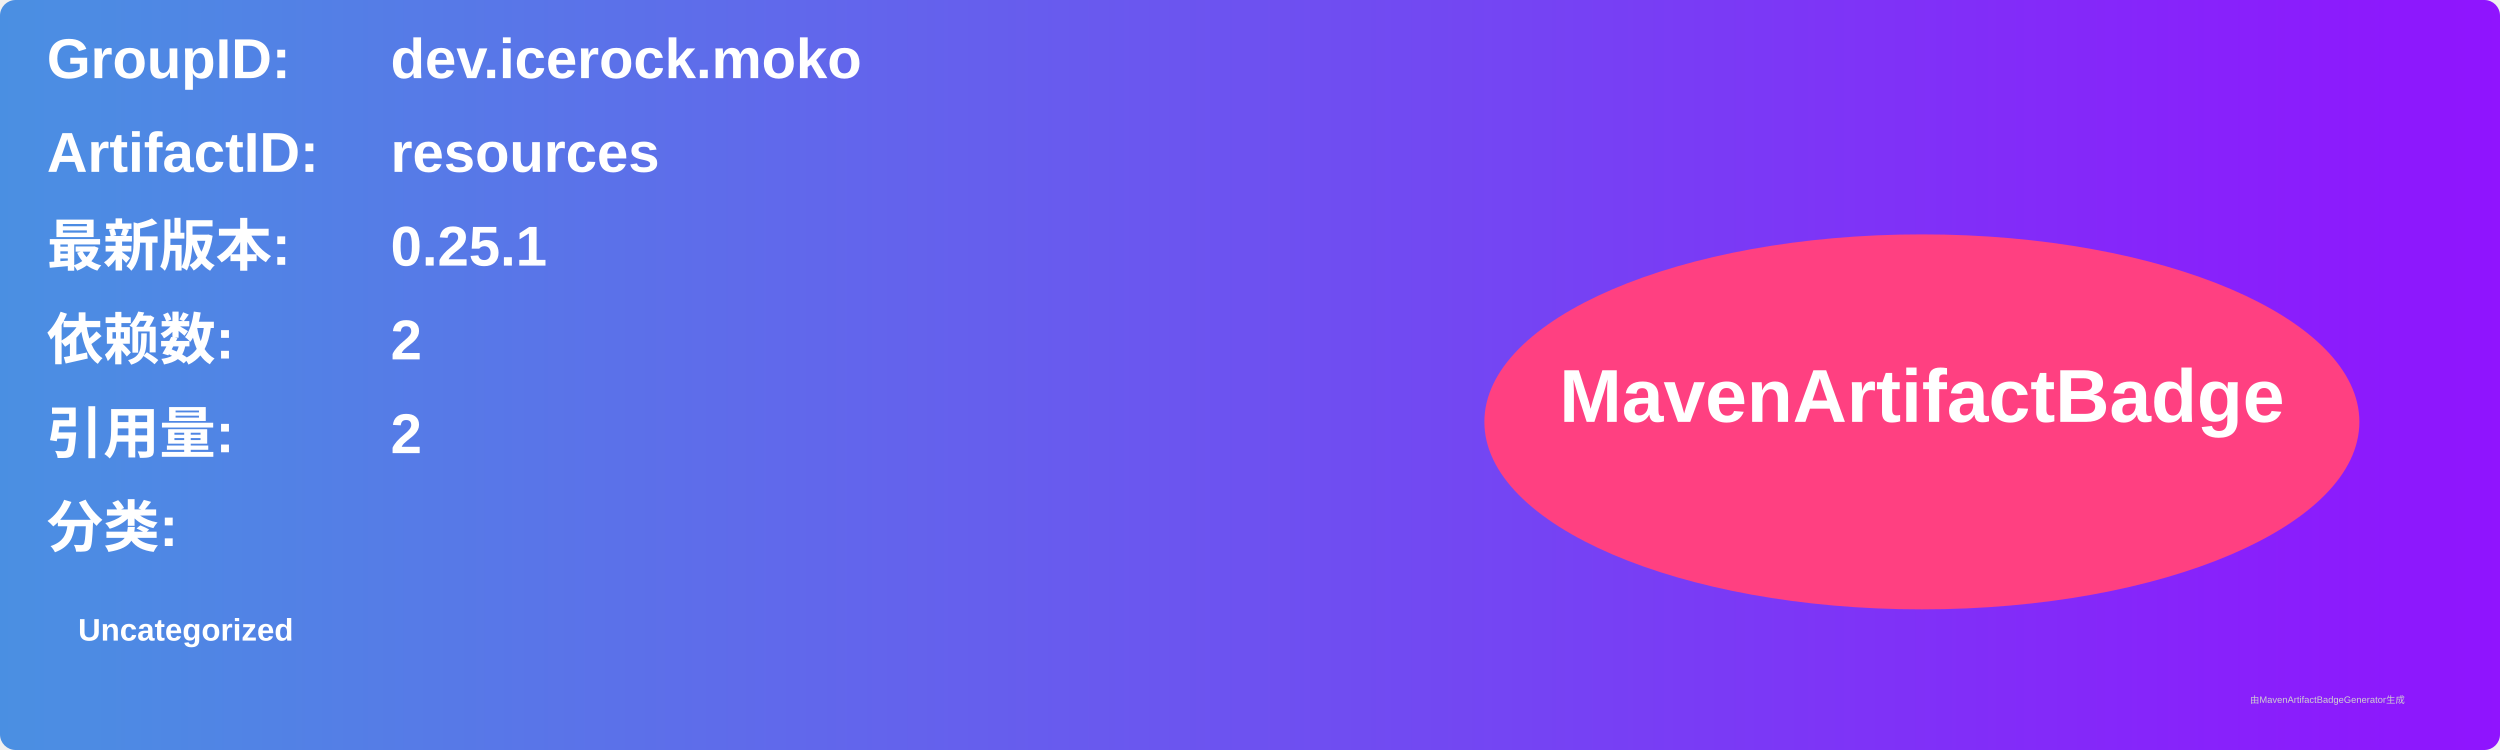
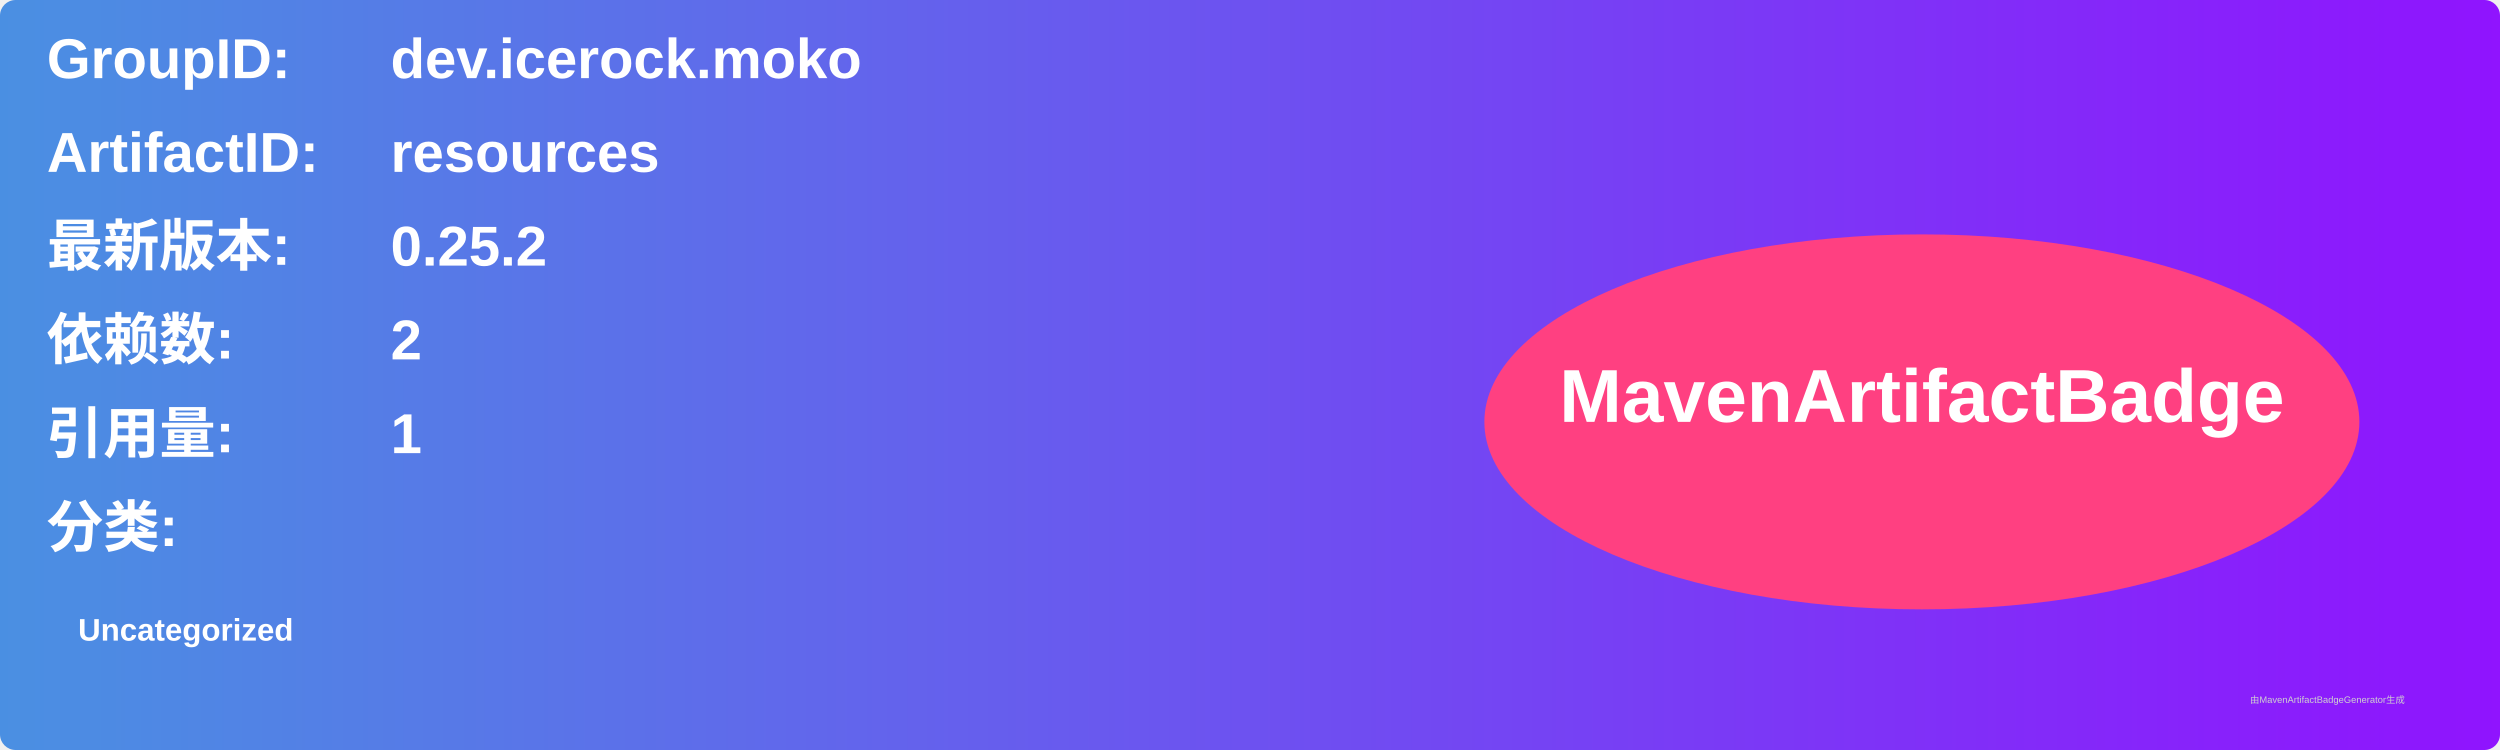
<svg xmlns="http://www.w3.org/2000/svg" width="800" height="240" viewBox="0 0 800 240">
  <linearGradient id="grad" x1="0%" y1="0%" x2="100%" y2="0%">
    <stop offset="0%" stop-color="#4a90e2" />
    <stop offset="100%" stop-color="#9013fe" />
  </linearGradient>
  <rect width="100%" height="100%" rx="5" ry="5" fill="url(#grad)" />
  <g transform="translate(15, 15)">
    <text x="0" y="10" font-family="Arial" font-size="18" fill="white" font-weight="bold" width="260">GroupID:</text>
    <text x="110" y="10" font-family="Arial" font-size="18" fill="white" font-weight="bold" width="460">dev.icerock.moko</text>
    <text x="0" y="40" font-family="Arial" font-size="18" fill="white" font-weight="bold" width="260">ArtifactID:</text>
    <text x="110" y="40" font-family="Arial" font-size="18" fill="white" font-weight="bold" width="460">resources</text>
    <text x="0" y="70" font-family="Arial" font-size="18" fill="white" font-weight="bold">最新版本:</text>
    <text x="110" y="70" font-family="Arial" font-size="18" fill="white" font-weight="bold">
-       <tspan font-weight="bold">0.25.1</tspan>
+       <tspan font-weight="bold">0.25.2</tspan>
    </text>
    <text x="0" y="100" font-family="Arial" font-size="18" fill="white" font-weight="bold">依赖数: </text>
    <text x="110" y="100" font-family="Arial" font-size="18" fill="white">
      <tspan font-weight="bold">2</tspan>
    </text>
    <text x="0" y="130" font-family="Arial" font-size="18" fill="white" font-weight="bold">引用量: </text>
    <text x="110" y="130" font-family="Arial" font-size="18" fill="white">
-       <tspan font-weight="bold">2</tspan>
+       <tspan font-weight="bold">1</tspan>
    </text>
    <text x="0" y="160" font-family="Arial" font-size="18" fill="white" font-weight="bold">分类:</text>
    <text x="10" y="190" font-family="Arial" font-size="10" fill="white">
      <tspan font-weight="bold">Uncategorized</tspan>
    </text>
    <ellipse cx="600" cy="120" rx="140" ry="60" fill="#ff4081" />
    <text x="600" y="120" text-anchor="middle" font-family="Arial" font-size="24" fill="white" font-weight="bold">MavenArtifactBadge</text>
  </g>
  <text x="720" y="225" font-family="Arial" font-size="3" fill="#d0d0d0">由MavenArtifactBadgeGenerator生成</text>
</svg>
